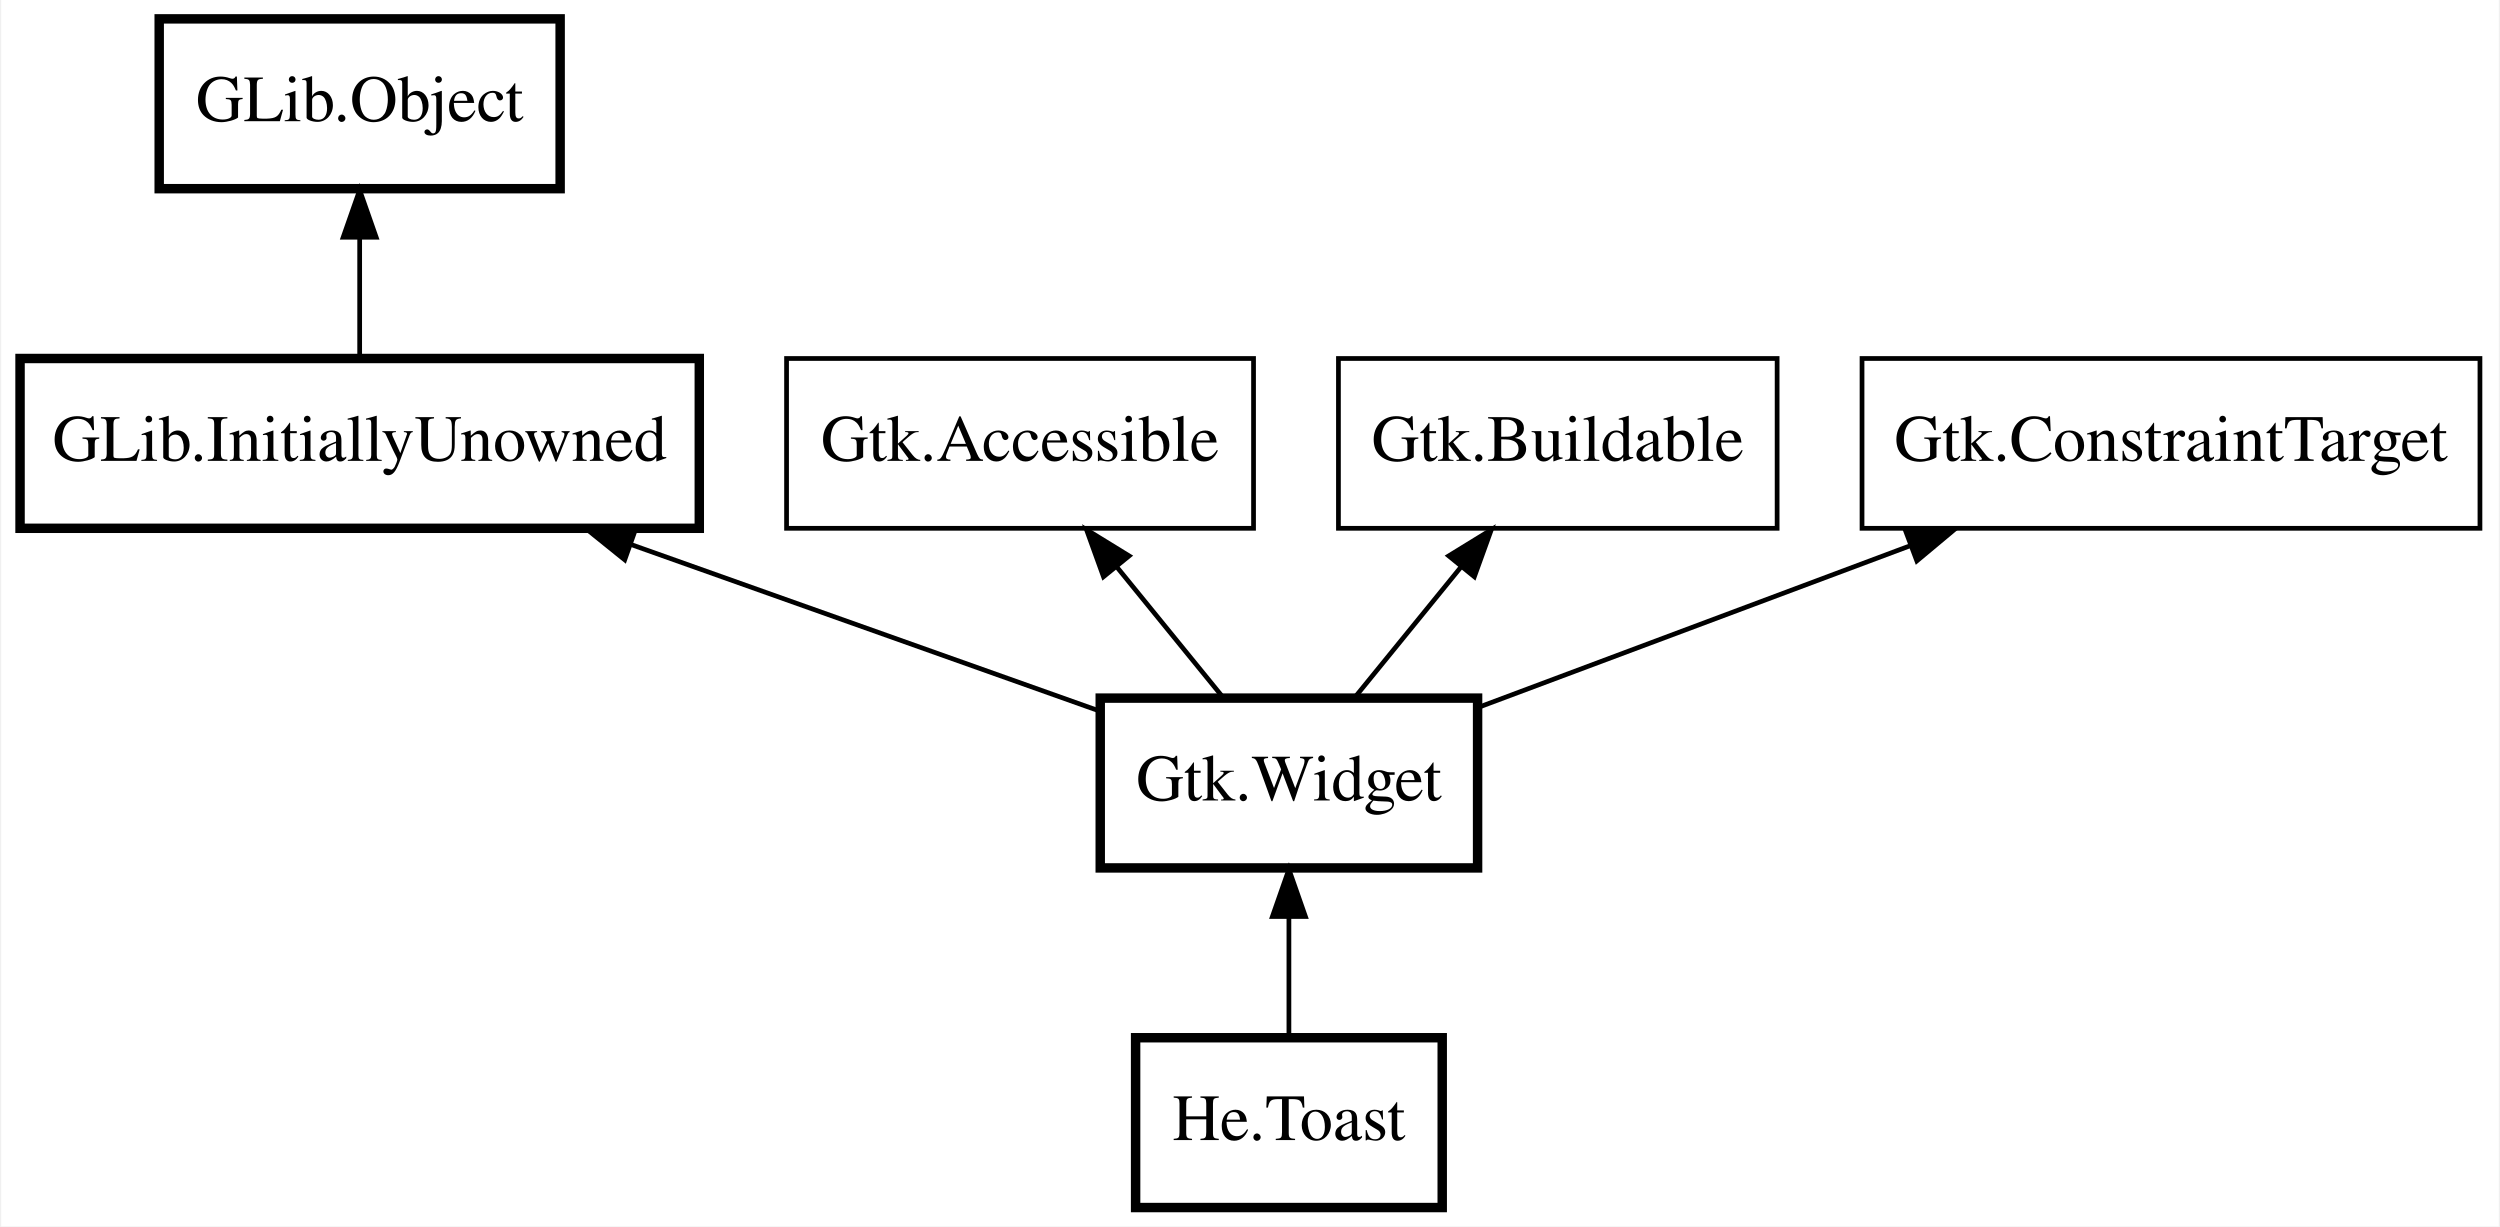
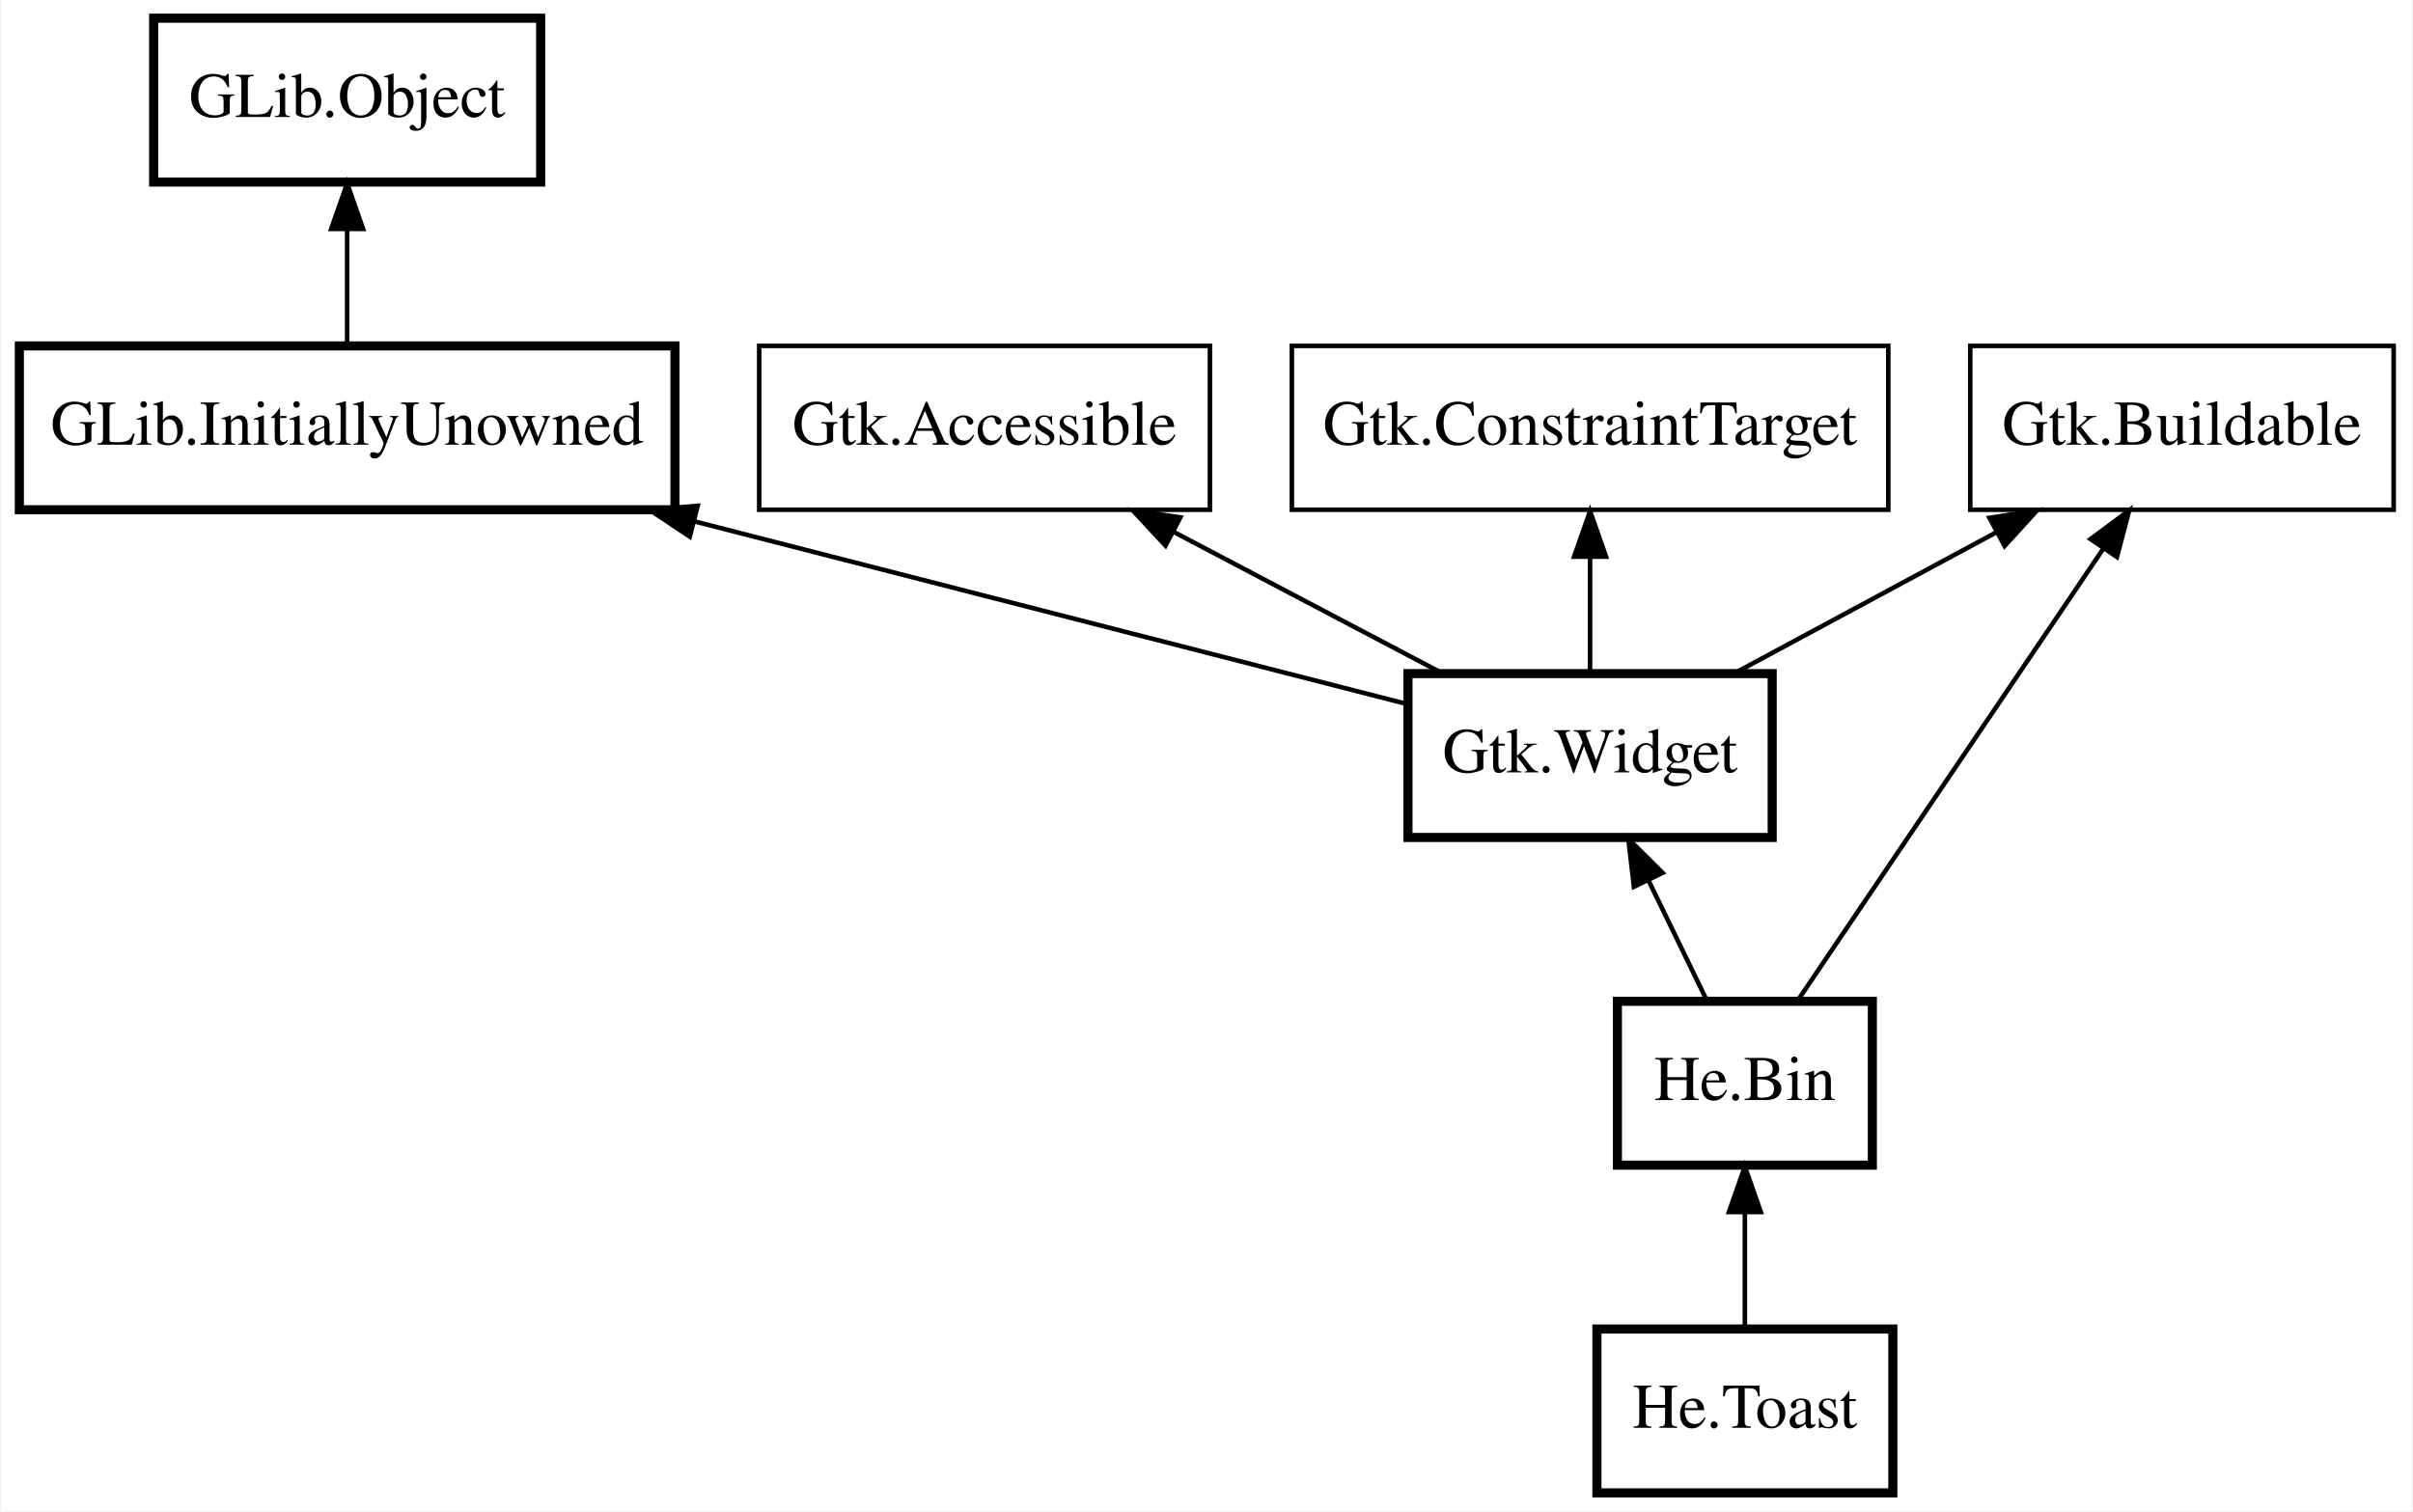
- <svg xmlns="http://www.w3.org/2000/svg" xmlns:xlink="http://www.w3.org/1999/xlink" width="530pt" height="260pt" viewBox="0.00 0.00 529.50 260.00">
-   <g id="graph0" class="graph" transform="scale(1 1) rotate(0) translate(4 256)">
-     <polygon fill="white" stroke="transparent" points="-4,4 -4,-256 525.5,-256 525.5,4 -4,4" />
+ <svg xmlns="http://www.w3.org/2000/svg" xmlns:xlink="http://www.w3.org/1999/xlink" width="530pt" height="332pt" viewBox="0.00 0.00 529.50 332.00">
+   <g id="graph0" class="graph" transform="scale(1 1) rotate(0) translate(4 328)">
+     <polygon fill="white" stroke="transparent" points="-4,4 -4,-328 525.5,-328 525.5,4 -4,4" />
    <g id="node1" class="node">
      <g id="a_node1">
        <a xlink:href="He.Toast.html" xlink:title="He.Toast">
-           <polygon fill="none" stroke="black" stroke-width="2" points="301.5,-36 236.5,-36 236.5,0 301.5,0 301.5,-36" />
-           <text text-anchor="middle" x="269" y="-14.3" font-family="Times" font-size="14.00">He.Toast</text>
+           <polygon fill="none" stroke="black" stroke-width="2" points="411.5,-36 346.5,-36 346.5,0 411.5,0 411.5,-36" />
+           <text text-anchor="middle" x="379" y="-14.3" font-family="Times" font-size="14.00">He.Toast</text>
        </a>
      </g>
    </g>
    <g id="node2" class="node">
-       <polygon fill="none" stroke="black" stroke-width="2" points="309,-108 229,-108 229,-72 309,-72 309,-108" />
-       <text text-anchor="middle" x="269" y="-86.3" font-family="Times" font-size="14.00">Gtk.Widget</text>
+       <g id="a_node2">
+         <a xlink:href="He.Bin.html" xlink:title="He.Bin">
+           <polygon fill="none" stroke="black" stroke-width="2" points="407,-108 351,-108 351,-72 407,-72 407,-108" />
+           <text text-anchor="middle" x="379" y="-86.3" font-family="Times" font-size="14.00">He.Bin</text>
+         </a>
+       </g>
    </g>
    <g id="edge1" class="edge">
-       <path fill="none" stroke="black" d="M269,-61.67C269,-53.05 269,-43.79 269,-36.1" />
-       <polygon fill="black" stroke="black" points="265.5,-61.7 269,-71.7 272.5,-61.7 265.5,-61.7" />
+       <path fill="none" stroke="black" d="M379,-61.67C379,-53.05 379,-43.79 379,-36.1" />
+       <polygon fill="black" stroke="black" points="375.5,-61.7 379,-71.7 382.5,-61.7 375.5,-61.7" />
    </g>
    <g id="node3" class="node">
-       <polygon fill="none" stroke="black" stroke-width="2" points="144,-180 0,-180 0,-144 144,-144 144,-180" />
-       <text text-anchor="middle" x="72" y="-158.3" font-family="Times" font-size="14.00">GLib.InitiallyUnowned</text>
+       <polygon fill="none" stroke="black" stroke-width="2" points="385,-180 305,-180 305,-144 385,-144 385,-180" />
+       <text text-anchor="middle" x="345" y="-158.3" font-family="Times" font-size="14.00">Gtk.Widget</text>
    </g>
    <g id="edge2" class="edge">
-       <path fill="none" stroke="black" d="M129.59,-140.54C161.45,-129.22 200.26,-115.43 228.83,-105.27" />
-       <polygon fill="black" stroke="black" points="128.19,-137.32 119.94,-143.97 130.53,-143.92 128.19,-137.32" />
+       <path fill="none" stroke="black" d="M357.86,-134.51C362.16,-125.67 366.84,-116.04 370.69,-108.1" />
+       <polygon fill="black" stroke="black" points="354.63,-133.17 353.4,-143.7 360.92,-136.23 354.63,-133.17" />
    </g>
    <g id="node4" class="node">
-       <polygon fill="none" stroke="black" stroke-width="2" points="114.5,-252 29.5,-252 29.5,-216 114.5,-216 114.5,-252" />
-       <text text-anchor="middle" x="72" y="-230.3" font-family="Times" font-size="14.00">GLib.Object</text>
+       <polygon fill="none" stroke="black" stroke-width="2" points="144,-252 0,-252 0,-216 144,-216 144,-252" />
+       <text text-anchor="middle" x="72" y="-230.3" font-family="Times" font-size="14.00">GLib.InitiallyUnowned</text>
    </g>
    <g id="edge3" class="edge">
-       <path fill="none" stroke="black" d="M72,-205.67C72,-197.05 72,-187.79 72,-180.1" />
-       <polygon fill="black" stroke="black" points="68.5,-205.7 72,-215.7 75.5,-205.7 68.5,-205.7" />
+       <path fill="none" stroke="black" d="M148.41,-213.41C199.26,-200.37 264.01,-183.77 305,-173.26" />
+       <polygon fill="black" stroke="black" points="147.25,-210.09 138.43,-215.97 148.99,-216.87 147.25,-210.09" />
    </g>
    <g id="node5" class="node">
-       <polygon fill="none" stroke="black" points="261.5,-180 162.5,-180 162.5,-144 261.5,-144 261.5,-180" />
-       <text text-anchor="middle" x="212" y="-158.3" font-family="Times" font-size="14.00">Gtk.Accessible</text>
+       <polygon fill="none" stroke="black" stroke-width="2" points="114.5,-324 29.5,-324 29.5,-288 114.5,-288 114.5,-324" />
+       <text text-anchor="middle" x="72" y="-302.3" font-family="Times" font-size="14.00">GLib.Object</text>
    </g>
    <g id="edge4" class="edge">
-       <path fill="none" stroke="black" d="M232.42,-135.92C239.93,-126.69 248.26,-116.47 255.07,-108.1" />
-       <polygon fill="black" stroke="black" points="229.69,-133.73 226.09,-143.7 235.12,-138.15 229.69,-133.73" />
+       <path fill="none" stroke="black" d="M72,-277.67C72,-269.05 72,-259.79 72,-252.1" />
+       <polygon fill="black" stroke="black" points="68.5,-277.7 72,-287.7 75.5,-277.7 68.5,-277.7" />
    </g>
    <g id="node6" class="node">
-       <polygon fill="none" stroke="black" points="372.5,-180 279.5,-180 279.5,-144 372.5,-144 372.5,-180" />
-       <text text-anchor="middle" x="326" y="-158.3" font-family="Times" font-size="14.00">Gtk.Buildable</text>
+       <polygon fill="none" stroke="black" points="261.5,-252 162.5,-252 162.5,-216 261.5,-216 261.5,-252" />
+       <text text-anchor="middle" x="212" y="-230.3" font-family="Times" font-size="14.00">Gtk.Accessible</text>
    </g>
    <g id="edge5" class="edge">
-       <path fill="none" stroke="black" d="M305.58,-135.92C298.07,-126.69 289.74,-116.47 282.93,-108.1" />
-       <polygon fill="black" stroke="black" points="302.88,-138.15 311.91,-143.7 308.31,-133.73 302.88,-138.15" />
+       <path fill="none" stroke="black" d="M253.55,-211.13C272.5,-201.16 294.61,-189.52 312.34,-180.19" />
+       <polygon fill="black" stroke="black" points="251.75,-208.12 244.54,-215.88 255.01,-214.32 251.75,-208.12" />
    </g>
    <g id="node7" class="node">
-       <polygon fill="none" stroke="black" points="521.5,-180 390.5,-180 390.5,-144 521.5,-144 521.5,-180" />
-       <text text-anchor="middle" x="456" y="-158.3" font-family="Times" font-size="14.00">Gtk.ConstraintTarget</text>
+       <polygon fill="none" stroke="black" points="521.5,-252 428.5,-252 428.5,-216 521.5,-216 521.5,-252" />
+       <text text-anchor="middle" x="475" y="-230.3" font-family="Times" font-size="14.00">Gtk.Buildable</text>
+     </g>
+     <g id="edge8" class="edge">
+       <path fill="none" stroke="black" d="M457.8,-207.56C438.4,-178.86 407.37,-132.96 390.62,-108.19" />
+       <polygon fill="black" stroke="black" points="454.92,-209.55 463.42,-215.87 460.72,-205.63 454.92,-209.55" />
    </g>
    <g id="edge6" class="edge">
-       <path fill="none" stroke="black" d="M400.56,-140.25C371.22,-129.27 335.86,-116.03 309.19,-106.05" />
-       <polygon fill="black" stroke="black" points="399.66,-143.65 410.25,-143.88 402.12,-137.09 399.66,-143.65" />
+       <path fill="none" stroke="black" d="M434.39,-211.13C415.87,-201.16 394.26,-189.52 376.92,-180.19" />
+       <polygon fill="black" stroke="black" points="432.73,-214.22 443.2,-215.88 436.05,-208.05 432.73,-214.22" />
+     </g>
+     <g id="node8" class="node">
+       <polygon fill="none" stroke="black" points="410.5,-252 279.5,-252 279.5,-216 410.5,-216 410.5,-252" />
+       <text text-anchor="middle" x="345" y="-230.3" font-family="Times" font-size="14.00">Gtk.ConstraintTarget</text>
+     </g>
+     <g id="edge7" class="edge">
+       <path fill="none" stroke="black" d="M345,-205.67C345,-197.05 345,-187.79 345,-180.1" />
+       <polygon fill="black" stroke="black" points="341.5,-205.7 345,-215.7 348.5,-205.7 341.5,-205.7" />
    </g>
  </g>
</svg>
